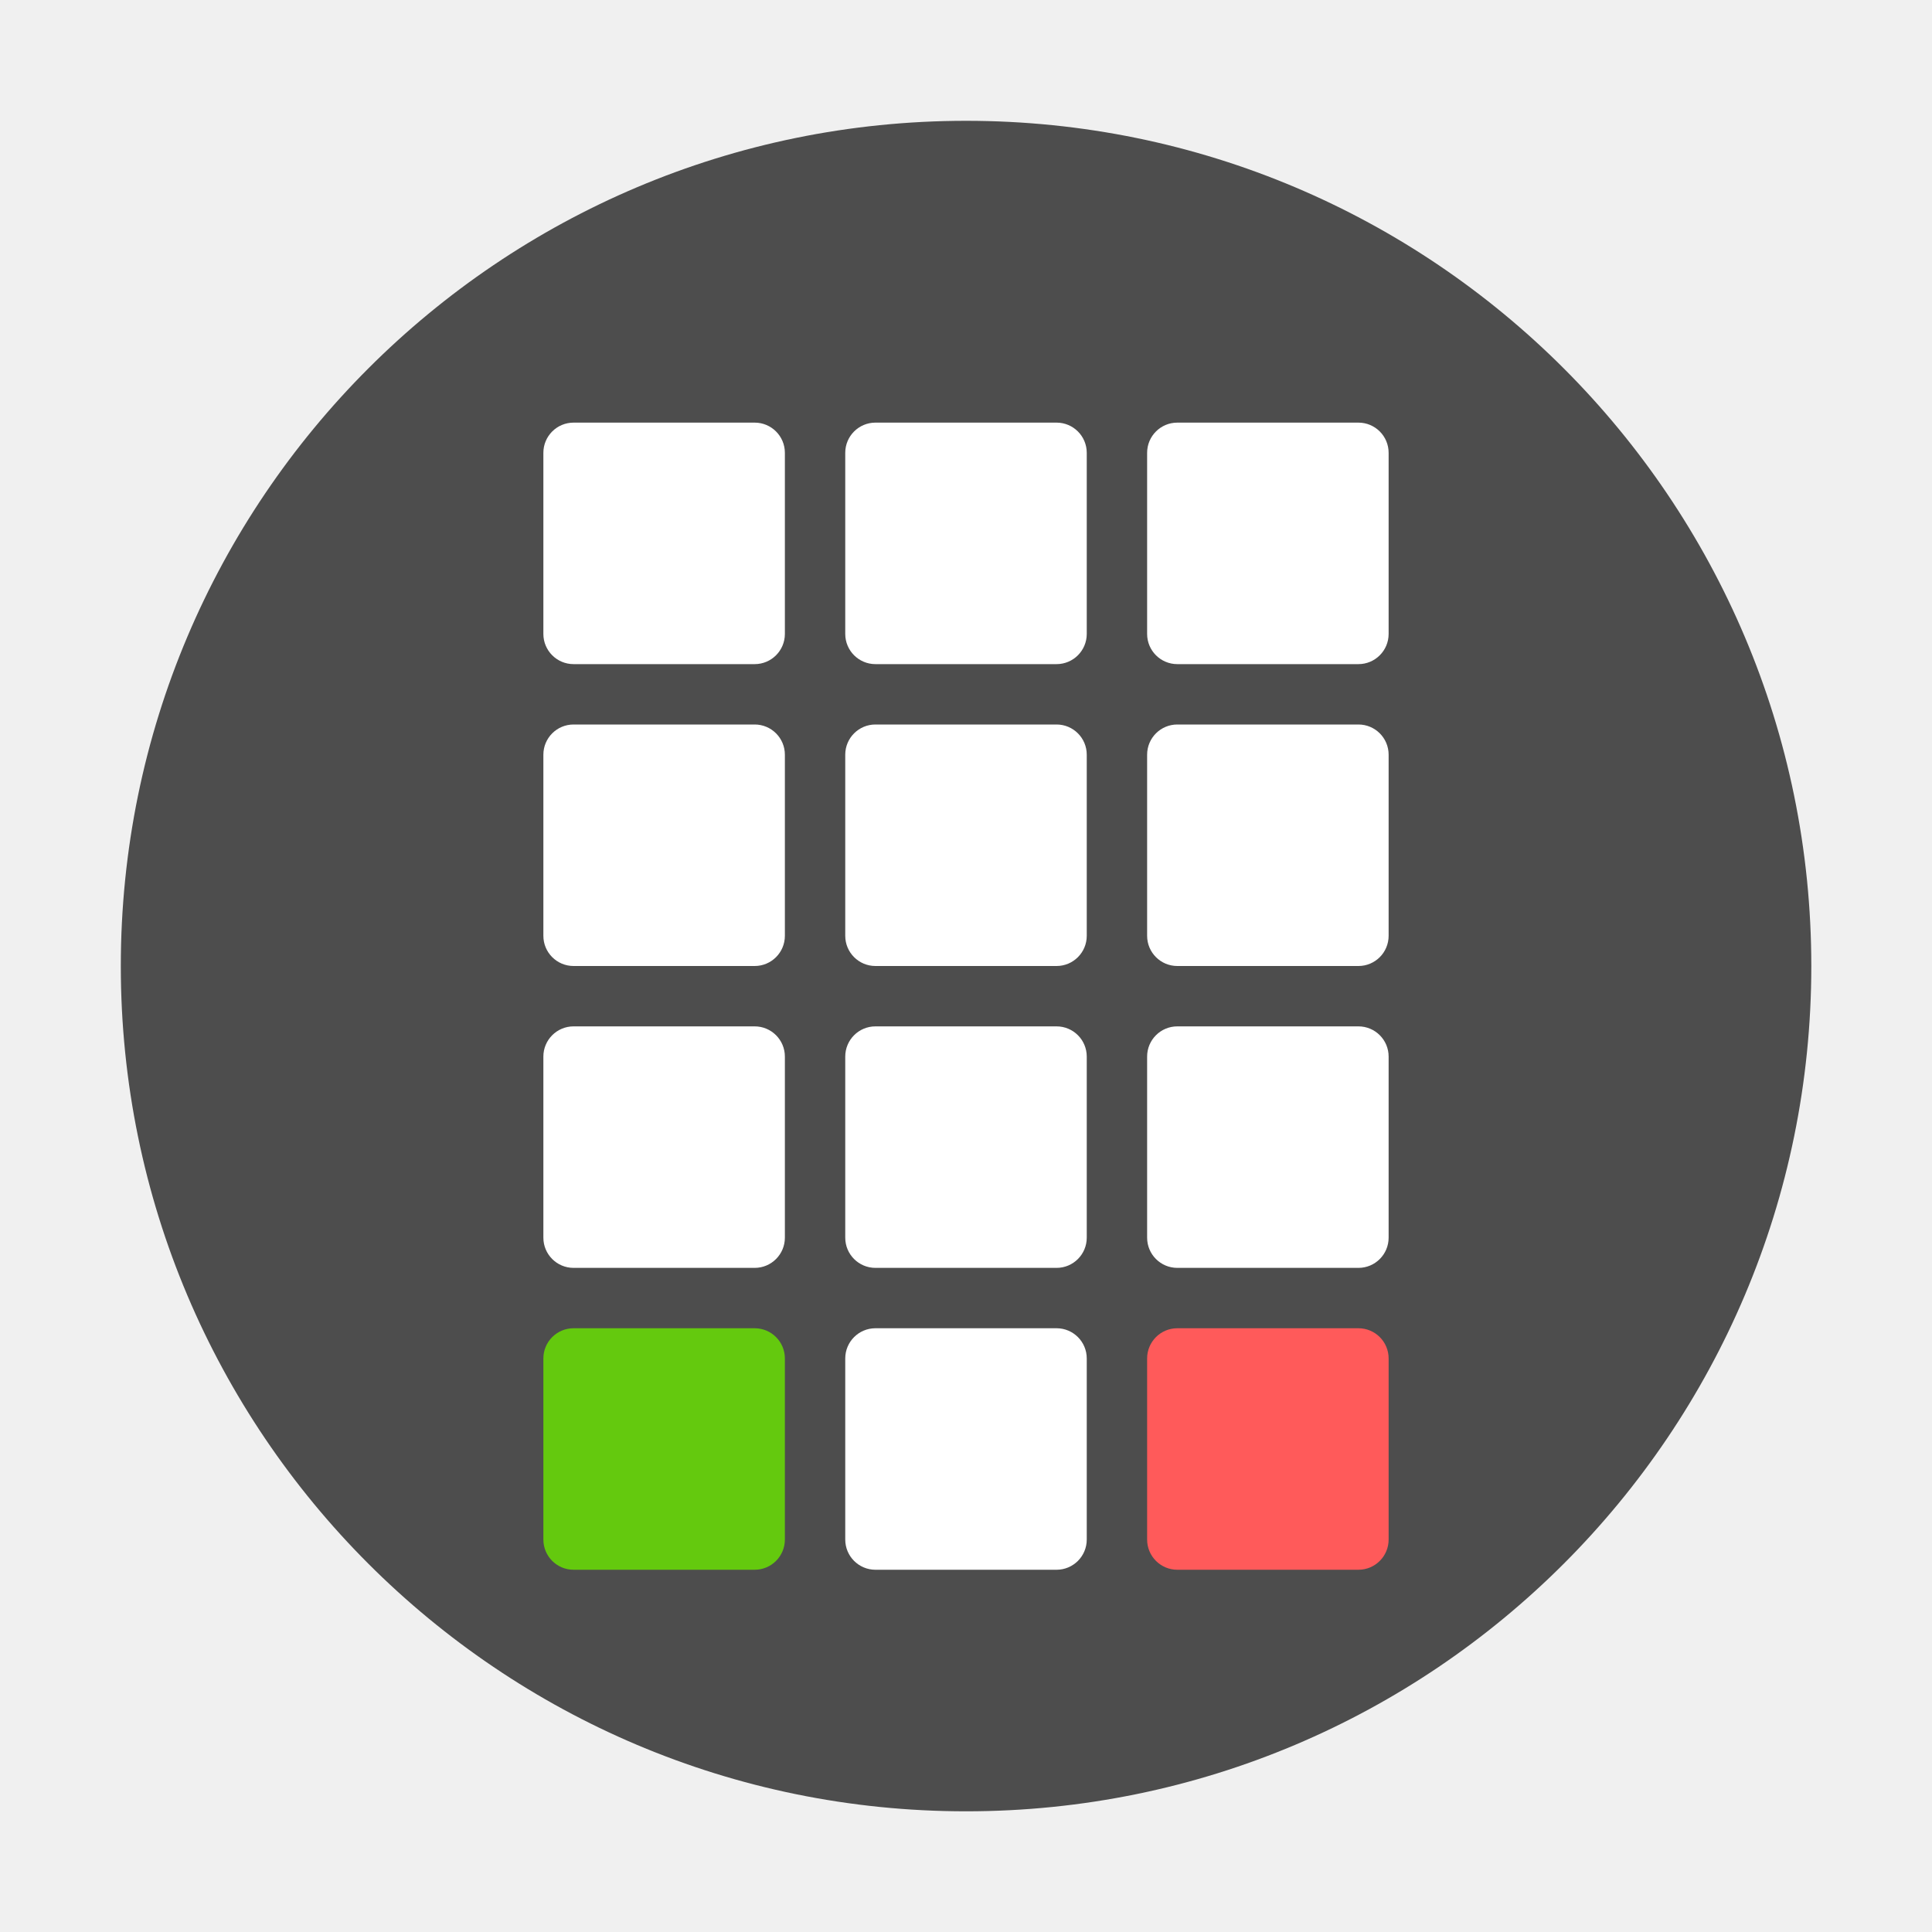
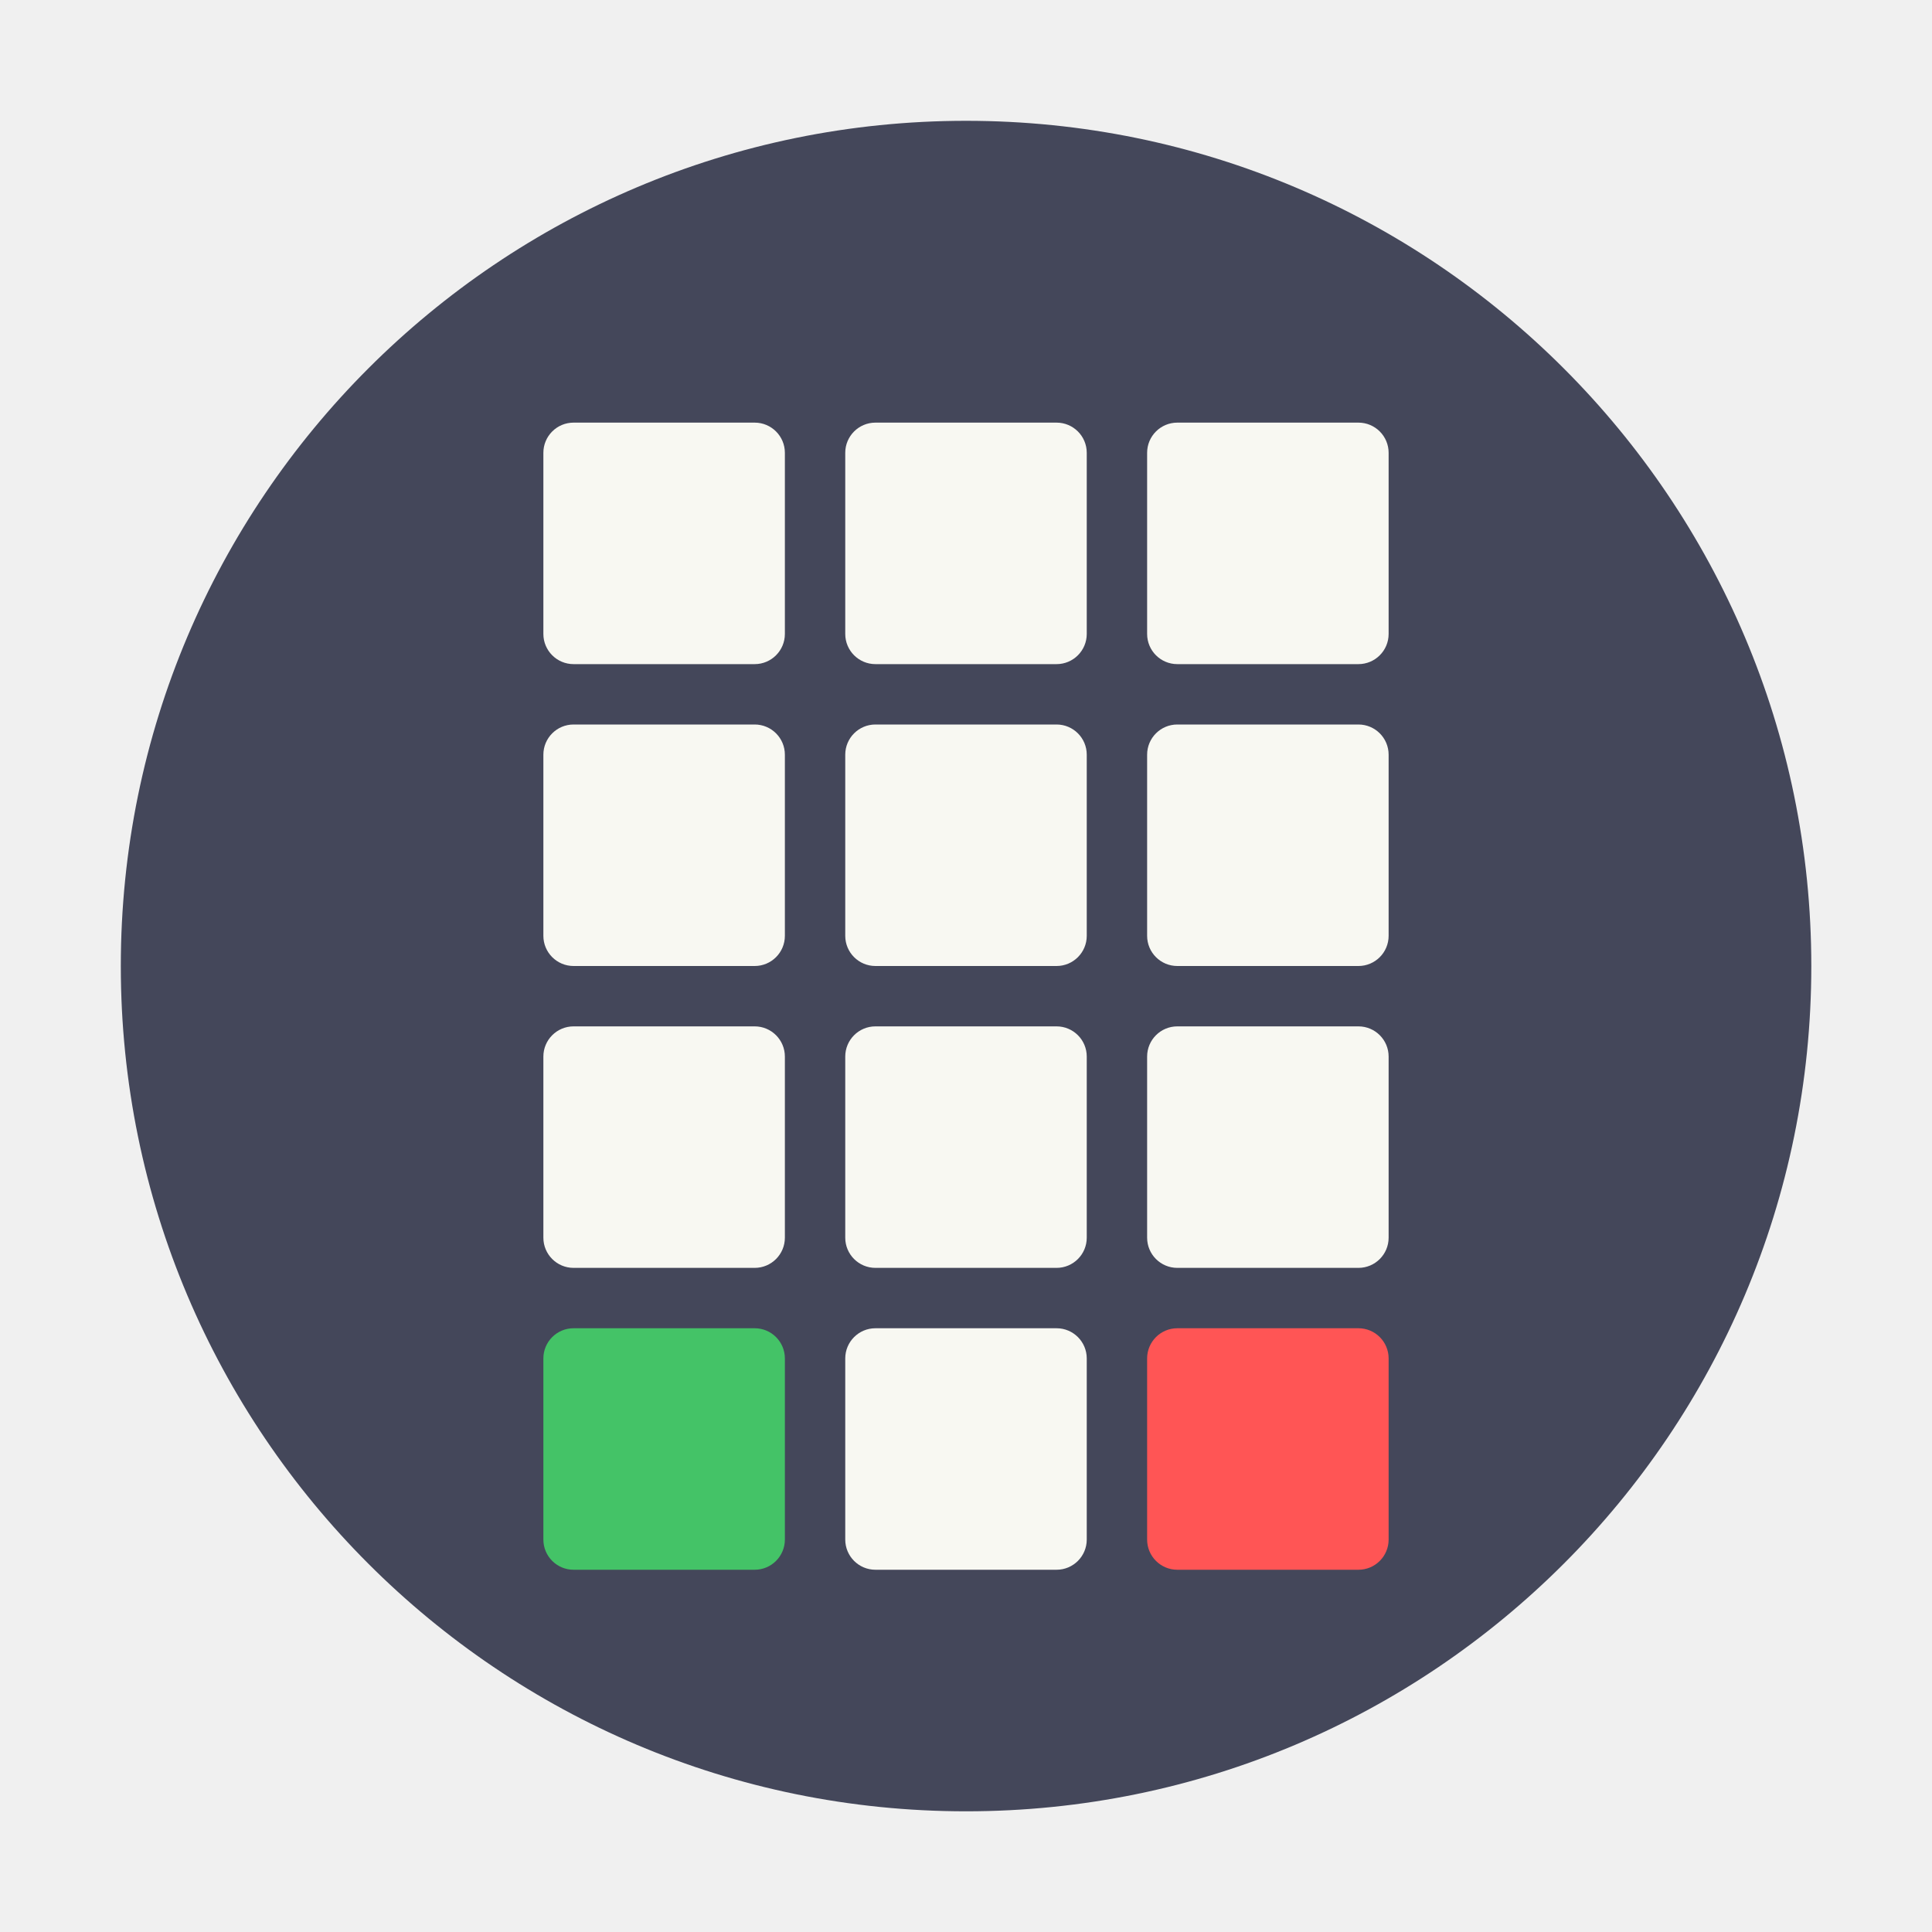
- <svg xmlns="http://www.w3.org/2000/svg" width="32" height="32" version="1">
-   <circle cx="16.001" cy="16.001" r="14" fill="#4d4d4d" stroke-width=".538" style="paint-order:stroke markers fill" />
-   <g fill="#fff" stroke-width=".928">
-     <rect x="9" y="7" width="4" height="4" rx=".5" ry=".5" />
-     <rect x="14" y="7" width="4" height="4" rx=".5" ry=".5" />
-     <rect x="19" y="7" width="4" height="4" rx=".5" ry=".5" />
-     <rect x="9" y="12" width="4" height="4" rx=".5" ry=".5" />
-     <rect x="14" y="12" width="4" height="4" rx=".5" ry=".5" />
-     <rect x="19" y="12" width="4" height="4" rx=".5" ry=".5" />
+ <svg xmlns="http://www.w3.org/2000/svg" width="32" height="32" version="1" id="svg34">
+   <defs id="defs38" />
+   <circle cx="16.001" cy="16.001" r="14" fill="#44475a" stroke-width=".538" style="paint-order:stroke markers fill" id="circle2" />
+   <g fill="#f8f8f2" stroke-width=".928" id="g16">
+     <rect x="9" y="7" width="4" height="4" rx=".5" ry=".5" id="rect4" />
+     <rect x="14" y="7" width="4" height="4" rx=".5" ry=".5" id="rect6" />
+     <rect x="19" y="7" width="4" height="4" rx=".5" ry=".5" id="rect8" />
+     <rect x="9" y="12" width="4" height="4" rx=".5" ry=".5" id="rect10" />
+     <rect x="14" y="12" width="4" height="4" rx=".5" ry=".5" id="rect12" />
+     <rect x="19" y="12" width="4" height="4" rx=".5" ry=".5" id="rect14" />
  </g>
-   <g stroke-width=".928">
-     <rect x="9" y="22" width="4" height="4" rx=".5" ry=".5" fill="#64c90e" />
-     <rect x="14" y="22" width="4" height="4" rx=".5" ry=".5" fill="#fff" />
-     <rect x="19" y="22" width="4" height="4" rx=".5" ry=".5" fill="#ff5a5a" />
+   <g stroke-width=".928" id="g24">
+     <rect x="9" y="22" width="4" height="4" rx=".5" ry=".5" fill="#64c90e" id="rect18" style="fill:#44c367" />
+     <rect x="14" y="22" width="4" height="4" rx=".5" ry=".5" fill="#f8f8f2" id="rect20" />
+     <rect x="19" y="22" width="4" height="4" rx=".5" ry=".5" fill="#ff5a5a" id="rect22" style="fill:#ff5555" />
  </g>
-   <g fill="#fff" stroke-width=".928">
-     <rect x="9" y="17" width="4" height="4" rx=".5" ry=".5" />
-     <rect x="14" y="17" width="4" height="4" rx=".5" ry=".5" />
-     <rect x="19" y="17" width="4" height="4" rx=".5" ry=".5" />
+   <g fill="#f8f8f2" stroke-width=".928" id="g32">
+     <rect x="9" y="17" width="4" height="4" rx=".5" ry=".5" id="rect26" />
+     <rect x="14" y="17" width="4" height="4" rx=".5" ry=".5" id="rect28" />
+     <rect x="19" y="17" width="4" height="4" rx=".5" ry=".5" id="rect30" />
  </g>
</svg>
